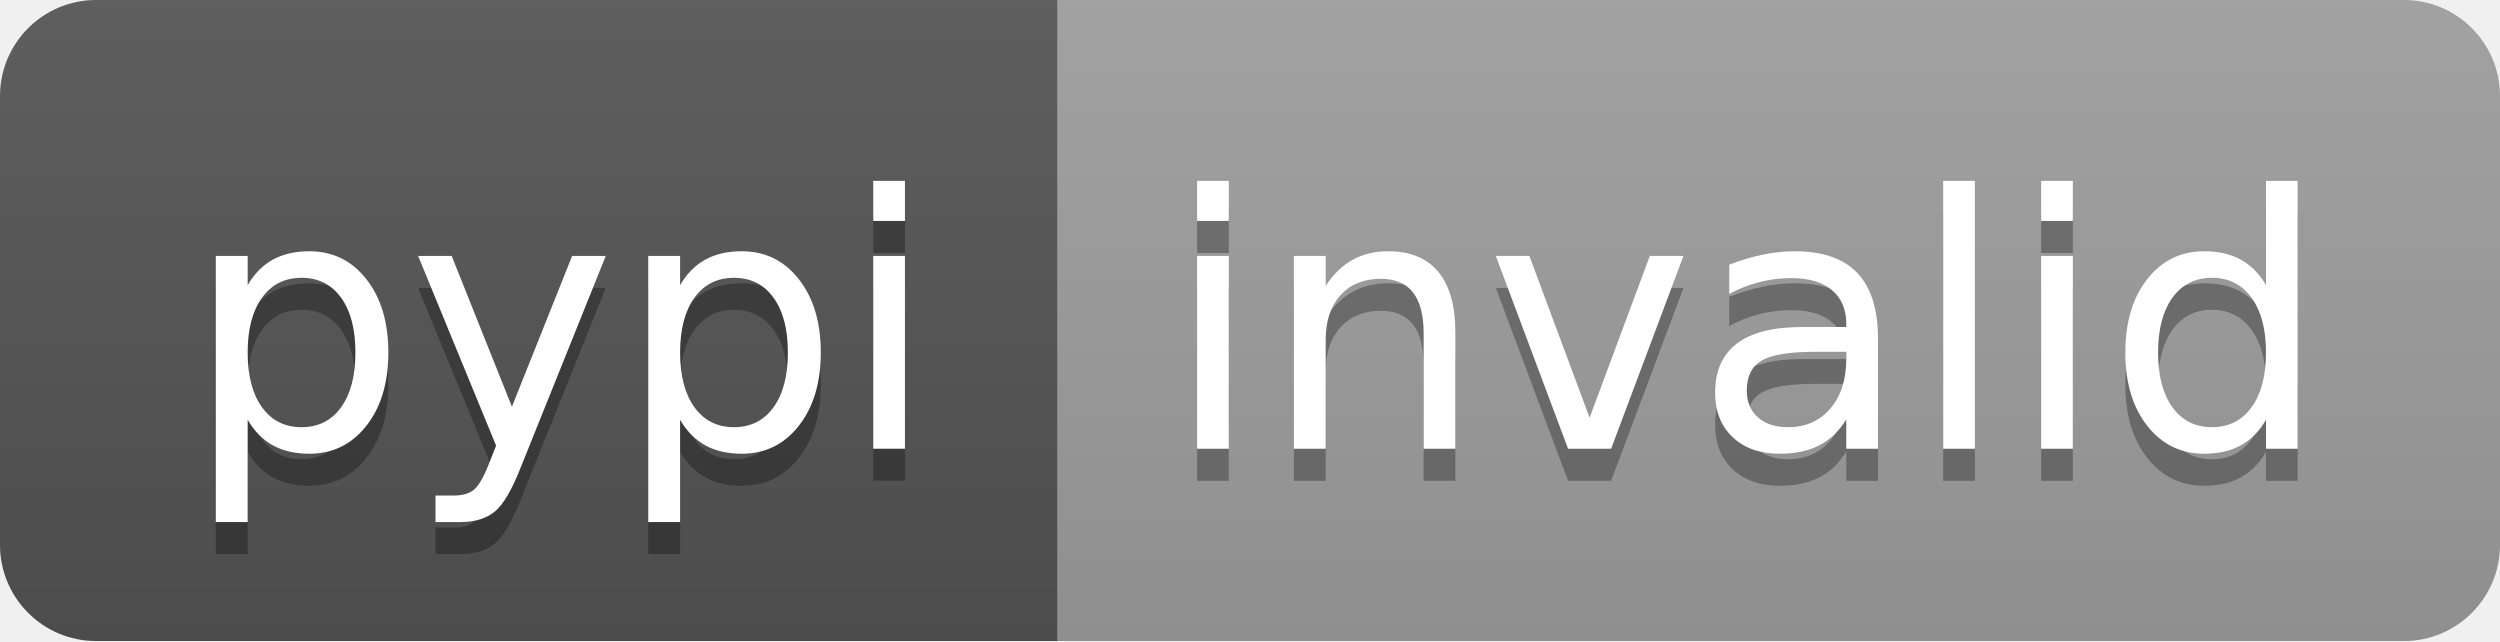
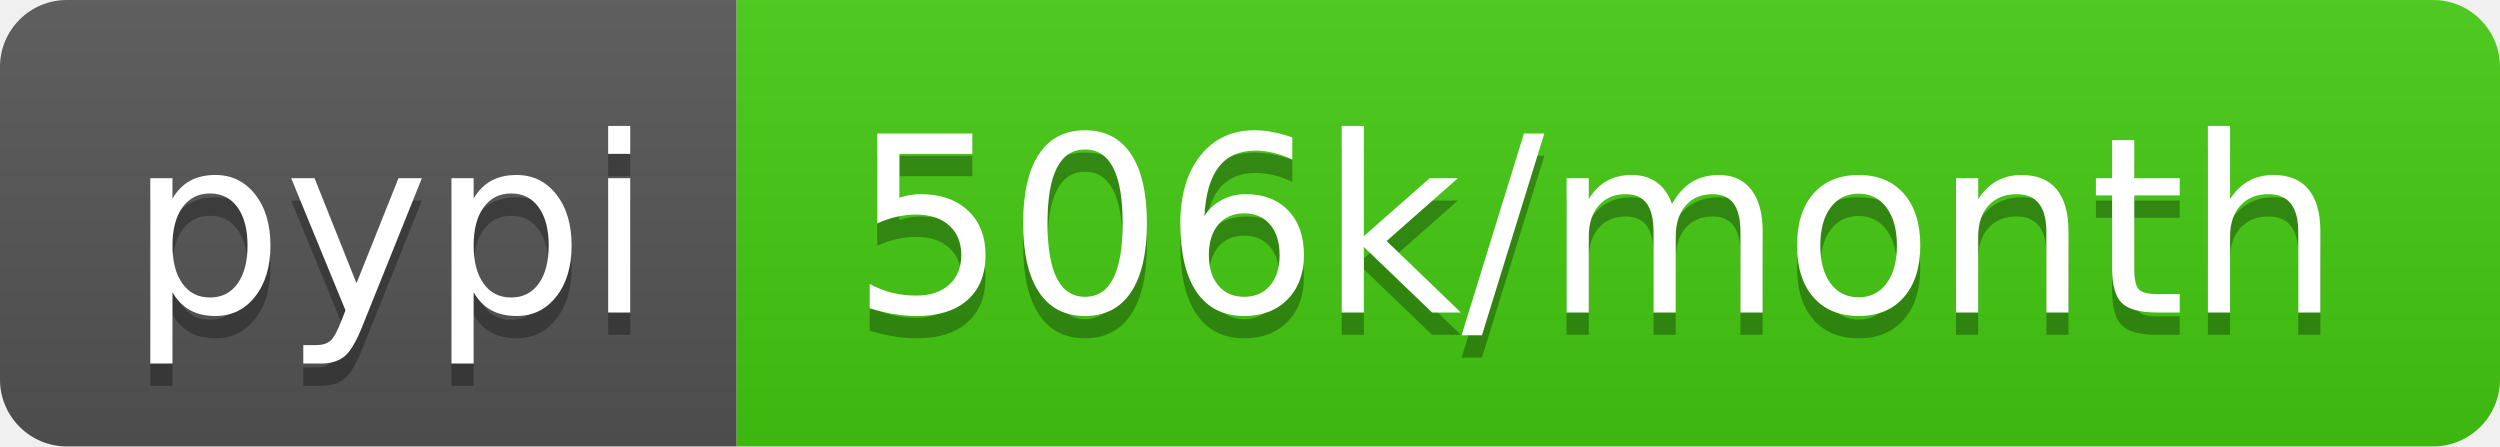
- <svg xmlns="http://www.w3.org/2000/svg" width="78" height="20" role="img" aria-label="pypi: invalid">
+ <svg xmlns="http://www.w3.org/2000/svg" width="112" height="20" role="img" aria-label="pypi: 506k/month">
  <linearGradient id="s" x2="0" y2="100%">
    <stop offset="0" stop-color="#bbb" stop-opacity=".1" />
    <stop offset="1" stop-opacity=".1" />
  </linearGradient>
  <clipPath id="r">
-     <rect width="78" height="20" rx="3" fill="#fff" />
+     <rect width="112" height="20" rx="3" fill="#fff" />
  </clipPath>
  <g clip-path="url(#r)">
    <rect width="33" height="20" fill="#555" />
-     <rect x="33" width="45" height="20" fill="#9f9f9f" />
-     <rect width="78" height="20" fill="url(#s)" />
+     <rect x="33" width="79" height="20" fill="#4c1" />
+     <rect width="112" height="20" fill="url(#s)" />
  </g>
  <g fill="#fff" text-anchor="middle" font-family="Verdana,Geneva,DejaVu Sans,sans-serif" text-rendering="geometricPrecision" font-size="110">
    <text aria-hidden="true" x="175" y="150" fill="#010101" fill-opacity=".3" transform="scale(.1)" textLength="230">pypi</text>
    <text x="175" y="140" transform="scale(.1)" fill="#fff" textLength="230">pypi</text>
-     <text aria-hidden="true" x="545" y="150" fill="#010101" fill-opacity=".3" transform="scale(.1)" textLength="350">invalid</text>
-     <text x="545" y="140" transform="scale(.1)" fill="#fff" textLength="350">invalid</text>
+     <text aria-hidden="true" x="715" y="150" fill="#010101" fill-opacity=".3" transform="scale(.1)" textLength="690">506k/month</text>
+     <text x="715" y="140" transform="scale(.1)" fill="#fff" textLength="690">506k/month</text>
  </g>
</svg>
